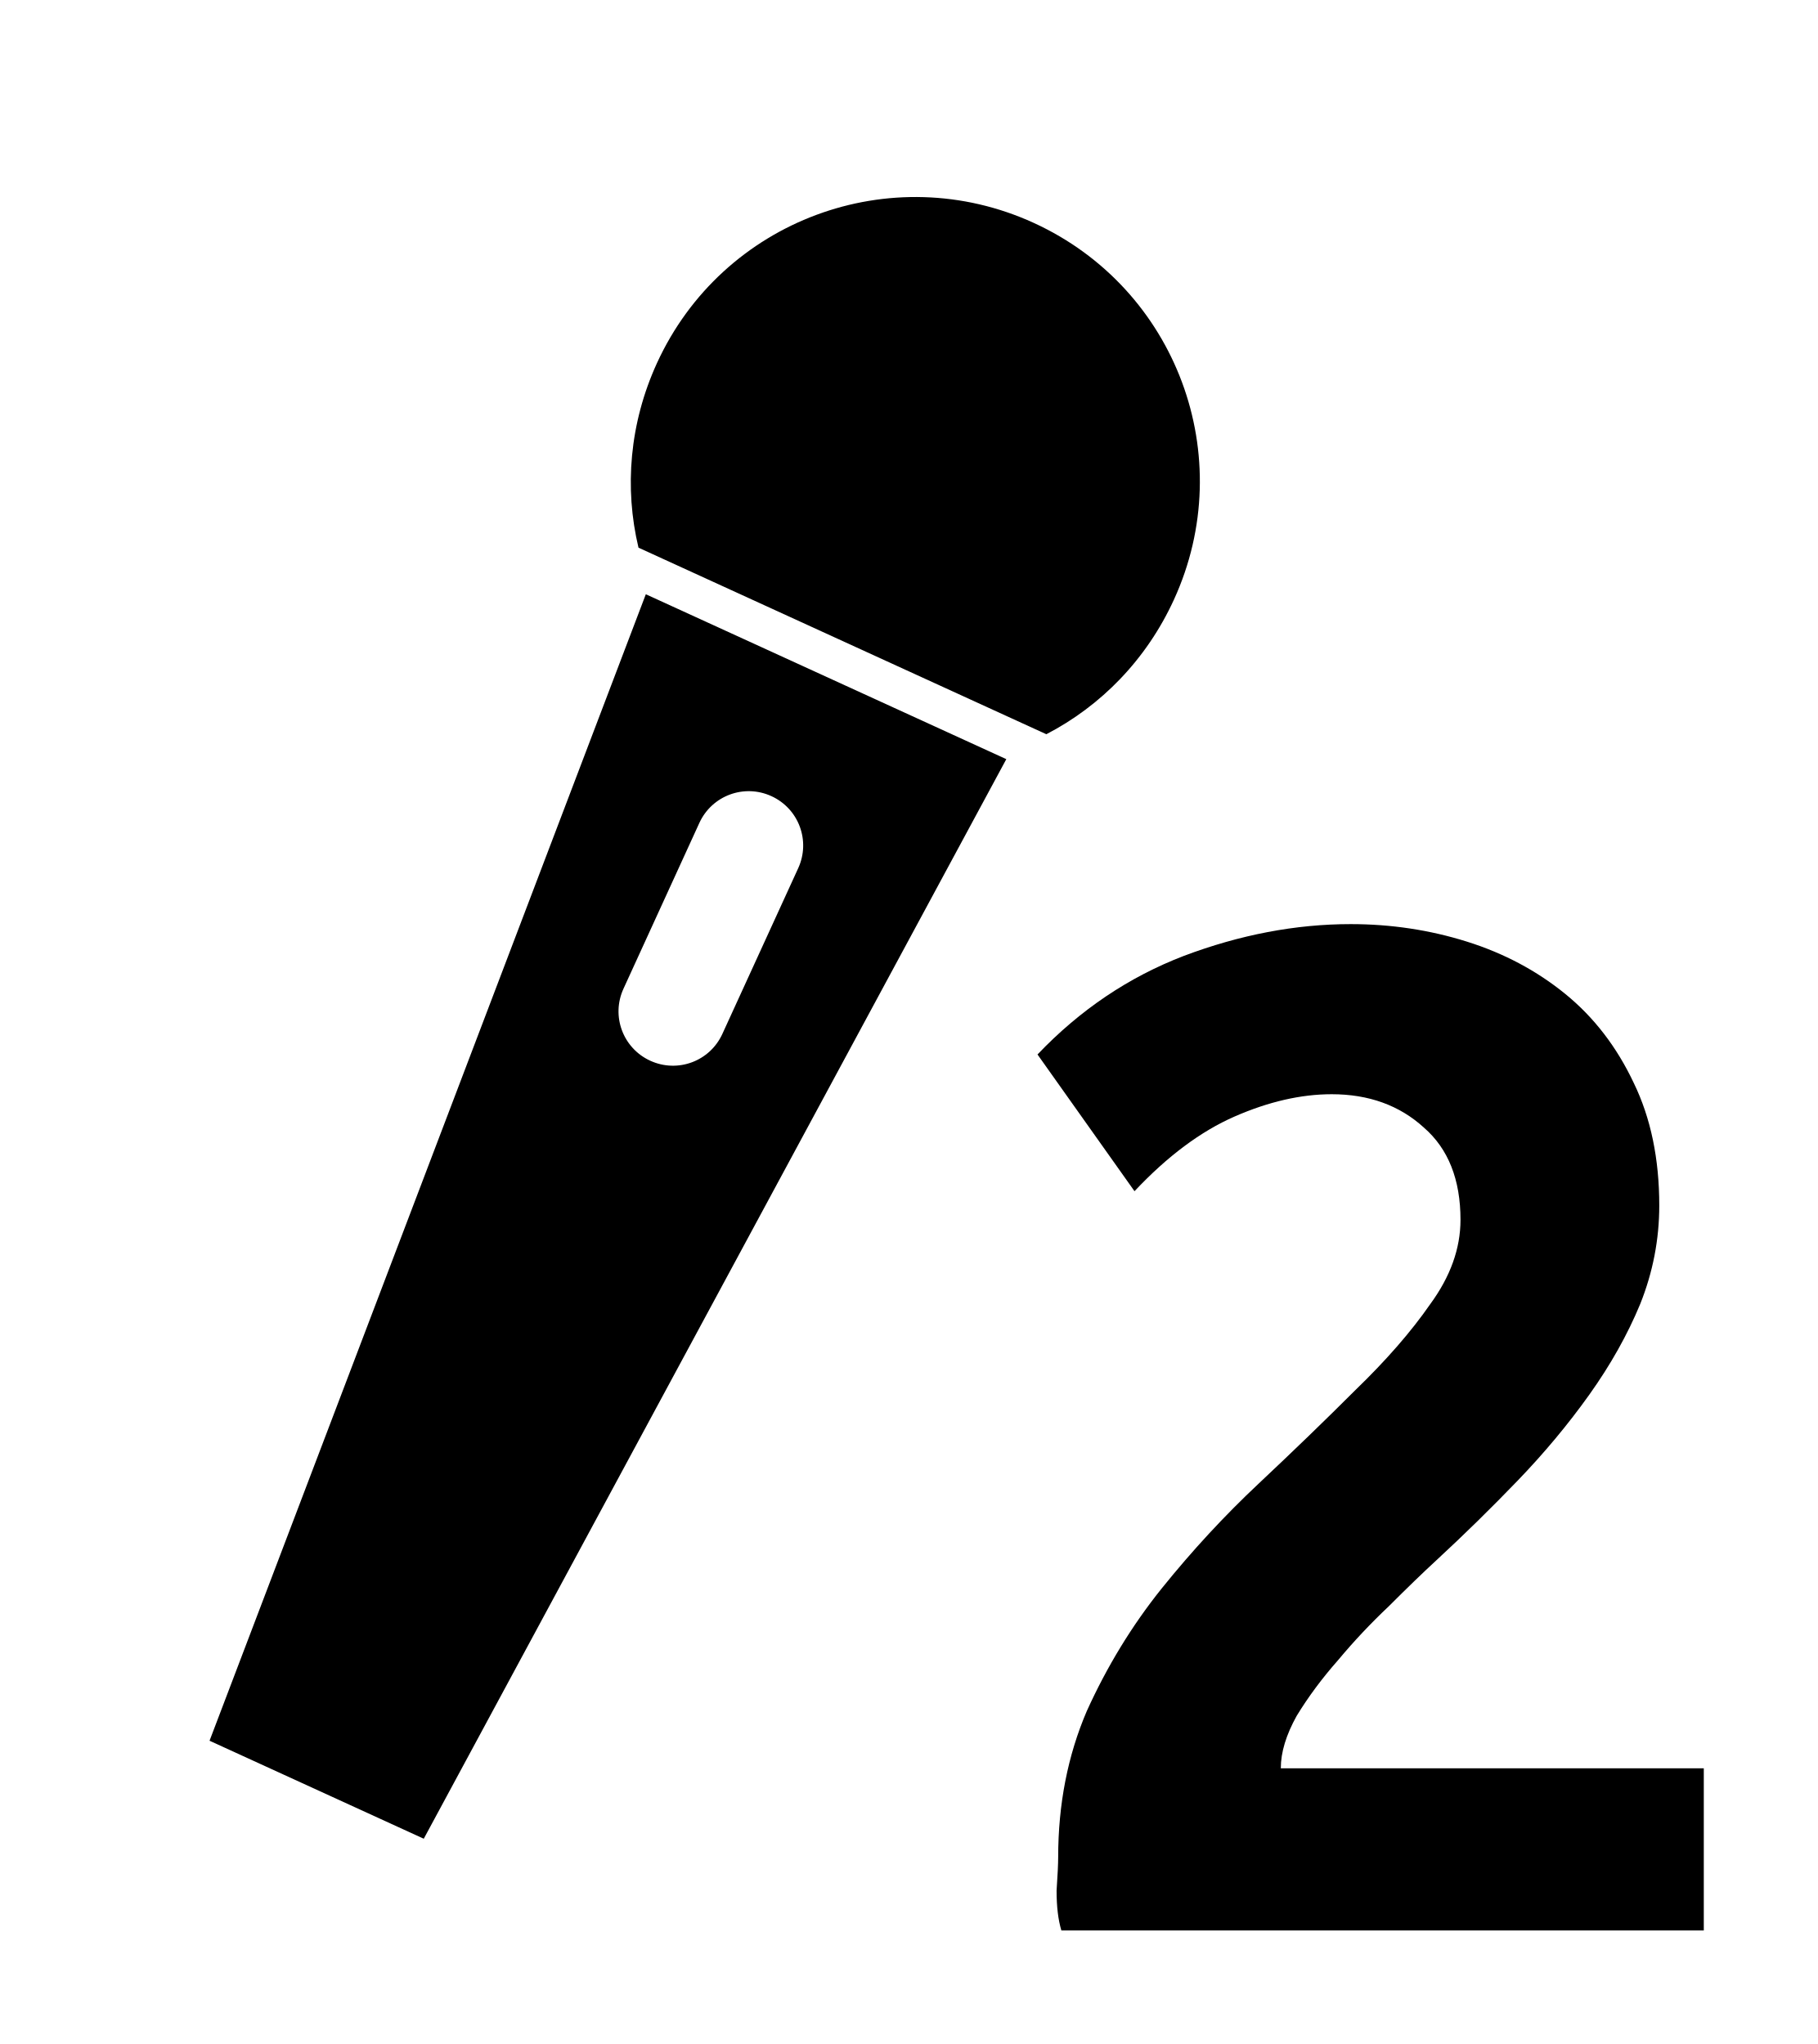
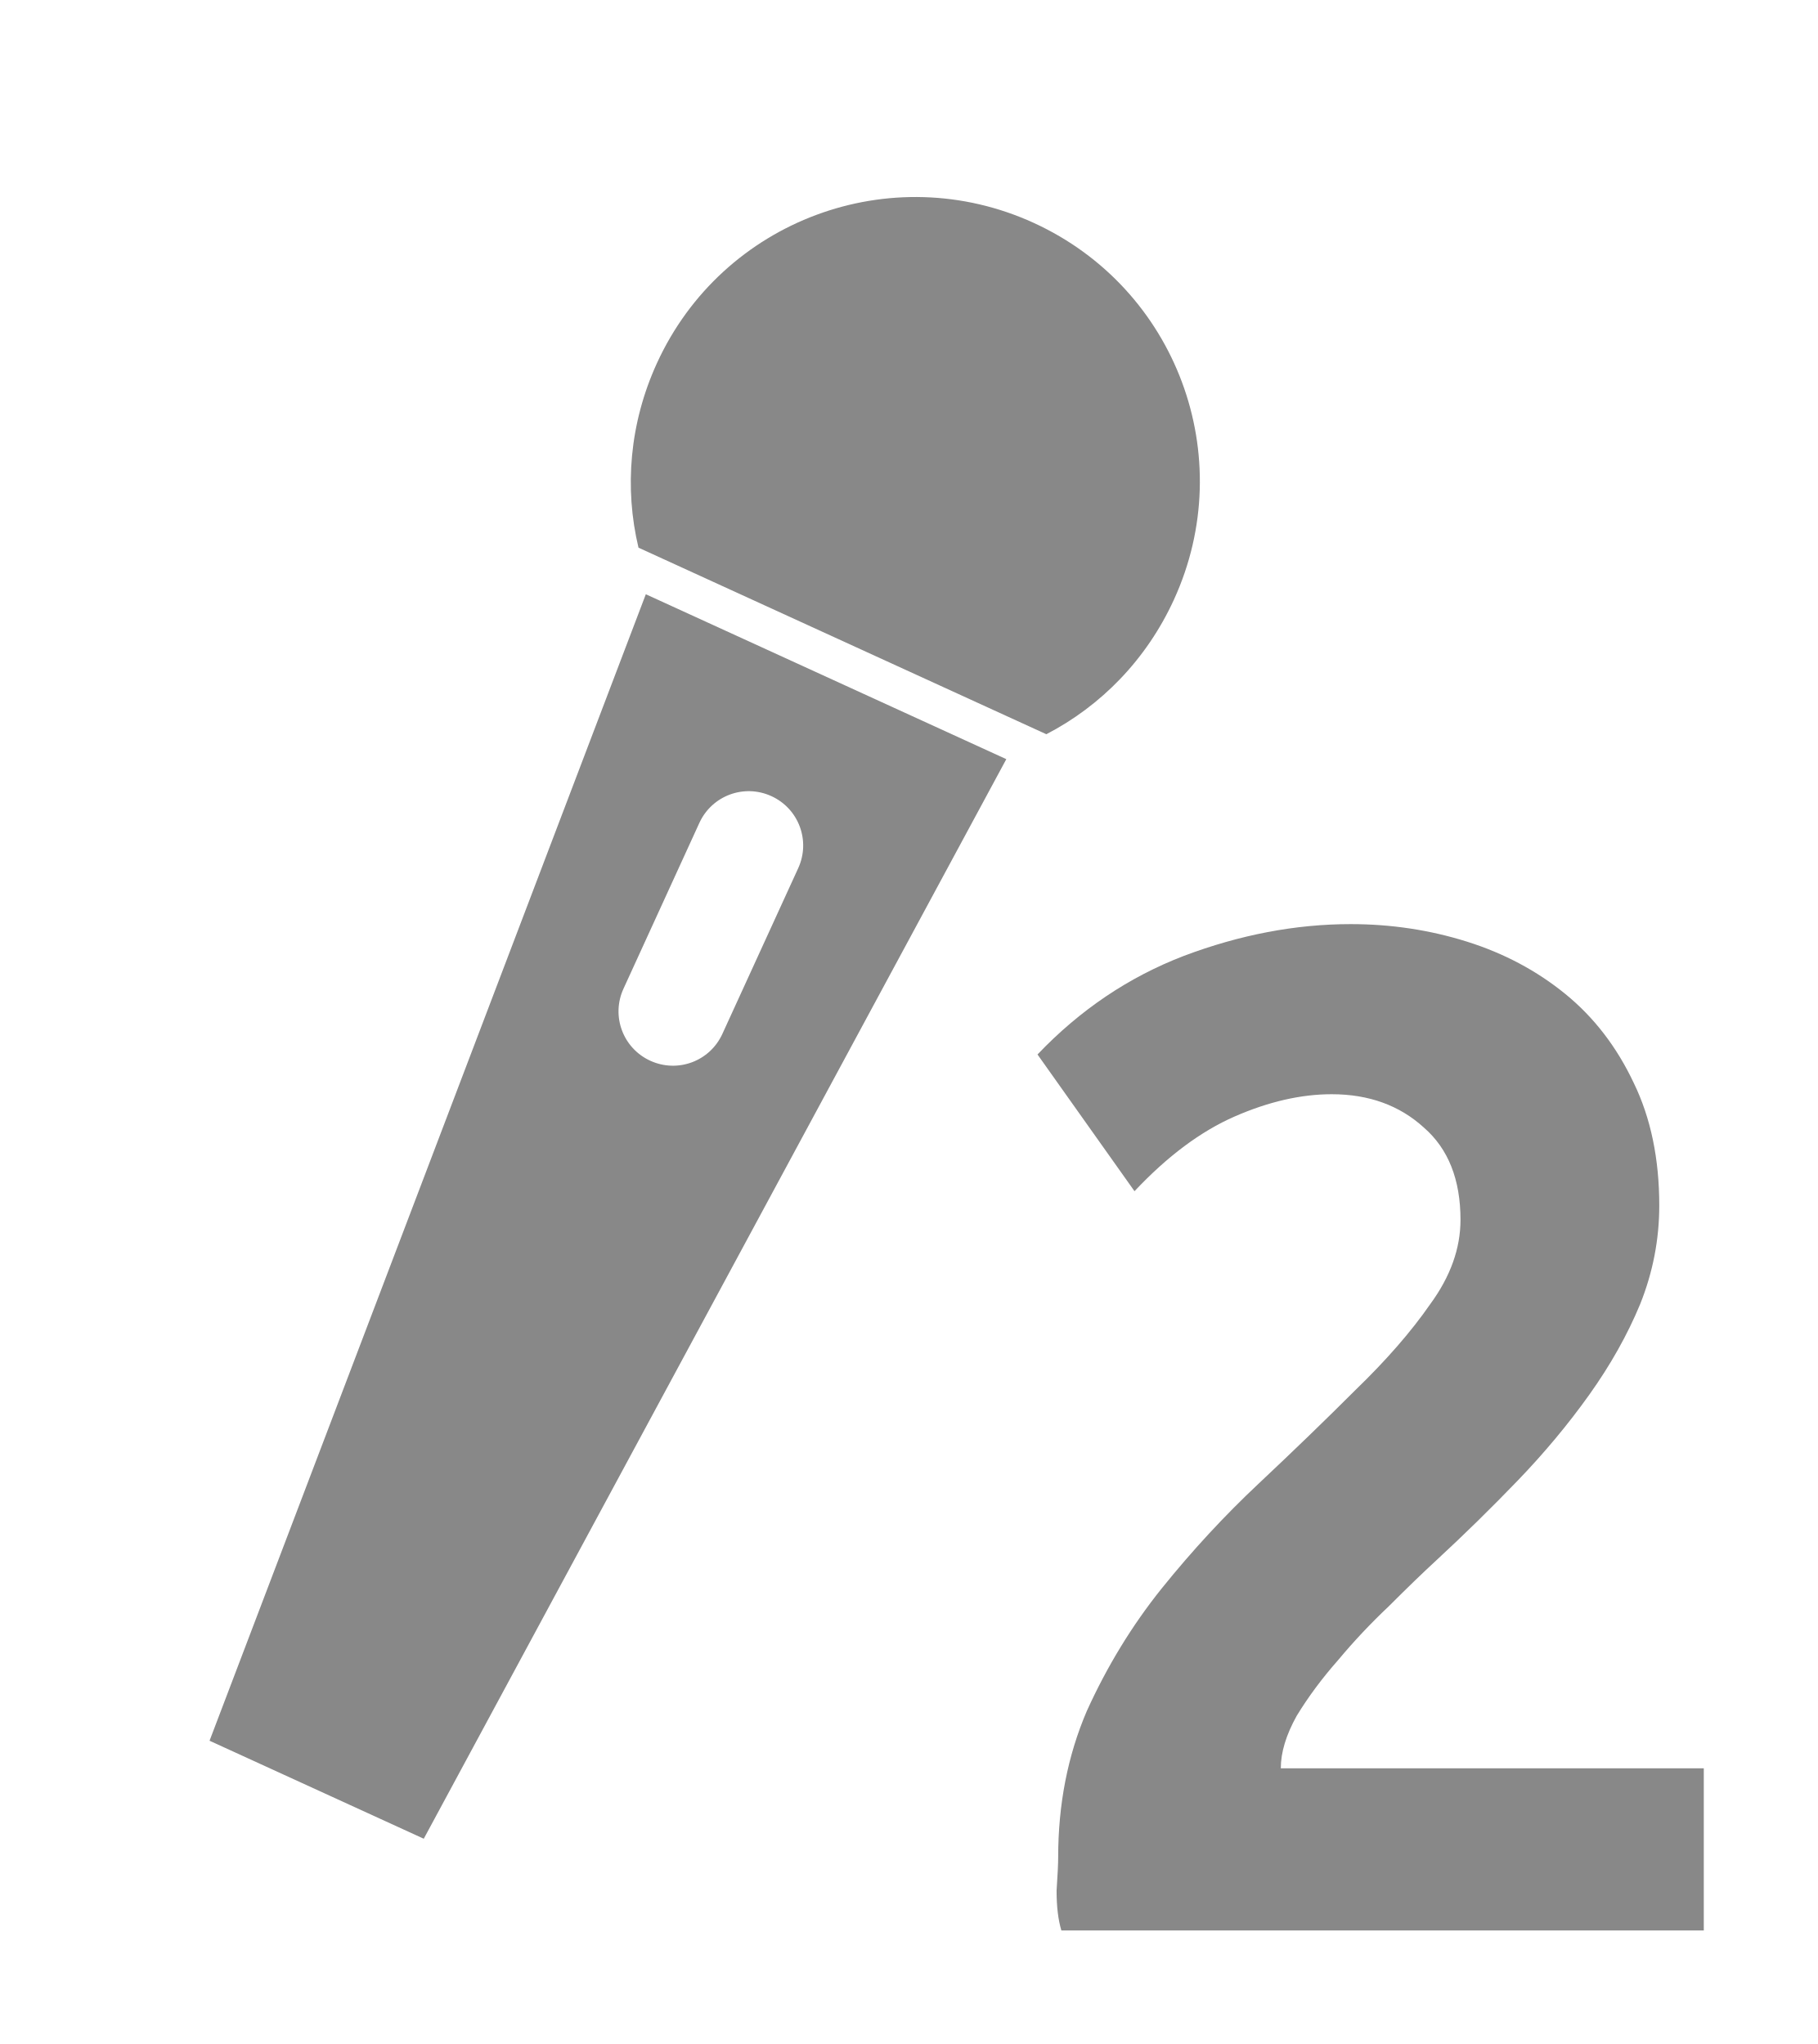
<svg xmlns="http://www.w3.org/2000/svg" width="32" height="36" id="svg2" version="1.1">
  <defs id="defs4" />
  <g transform="translate(0,-1016.362)" id="g3923" style="display:inline">
    <g id="g2989" transform="translate(-88.57143,8.133271)" />
-     <g id="g3785" transform="matrix(0.580304,0.2655248,-0.2655248,0.580304,273.3221,435.1162)" style="fill:#000000;fill-opacity:1">
-       <path id="path2994" d="m 18,1000.152 c -4.336,0 -7.844,3.507 -7.844,7.844 0,1.824 0.613,3.511 1.656,4.844 l 12.375,0 c 1.043,-1.333 1.656,-3.02 1.656,-4.844 0,-4.337 -3.507,-7.844 -7.844,-7.844 z" style="fill:#000000;fill-opacity:1;fill-rule:nonzero;stroke:none" />
-       <path id="path3024" d="m 12.531,1013.925 2.219,33.781 6.5,0 2.219,-33.781 -10.938,0 z M 18,1017.55 c 0.83,0 1.5,0.669 1.5,1.5 l 0,5.031 c 0,0.831 -0.67,1.5 -1.5,1.5 -0.83,0 -1.5,-0.669 -1.5,-1.5 l 0,-5.031 c 0,-0.831 0.67,-1.5 1.5,-1.5 z" style="fill:#000000;fill-opacity:1;fill-rule:nonzero;stroke:none;display:inline" />
+     <g id="g3785" transform="matrix(0.580304,0.2655248,-0.2655248,0.580304,273.3221,435.1162)" style="fill:#888888;fill-opacity:1">
+       <path id="path2994" d="m 18,1000.152 c -4.336,0 -7.844,3.507 -7.844,7.844 0,1.824 0.613,3.511 1.656,4.844 l 12.375,0 c 1.043,-1.333 1.656,-3.02 1.656,-4.844 0,-4.337 -3.507,-7.844 -7.844,-7.844 z" style="fill:#888888;fill-opacity:1;fill-rule:nonzero;stroke:none" />
+       <path id="path3024" d="m 12.531,1013.925 2.219,33.781 6.5,0 2.219,-33.781 -10.938,0 z M 18,1017.55 c 0.83,0 1.5,0.669 1.5,1.5 l 0,5.031 c 0,0.831 -0.67,1.5 -1.5,1.5 -0.83,0 -1.5,-0.669 -1.5,-1.5 l 0,-5.031 c 0,-0.831 0.67,-1.5 1.5,-1.5 z" style="fill:#888888;fill-opacity:1;fill-rule:nonzero;stroke:none;display:inline" />
    </g>
-     <g transform="translate(30.84525,1007.062)" style="font-size:14px;font-style:normal;font-variant:normal;font-weight:normal;font-stretch:normal;line-height:125%;letter-spacing:0px;word-spacing:0px;fill:#000000;fill-opacity:1;stroke:none;font-family:Ubuntu;-inkscape-font-specification:Ubuntu" id="flowRoot3890">
-       <path d="m -1.629,30.532 c -1.22e-5,0.597 -0.112,1.176 -0.336,1.736 -0.224,0.541 -0.523,1.073 -0.896,1.596 -0.373,0.523 -0.793,1.027 -1.26,1.512 -0.467,0.485 -0.943,0.952 -1.428,1.4 -0.243,0.224 -0.523,0.495 -0.84,0.812 -0.317,0.299 -0.616,0.616 -0.896,0.952 -0.28,0.317 -0.523,0.644 -0.728,0.98 -0.187,0.336 -0.28,0.644 -0.28,0.924 l 7.448,0 0,2.856 -11.312,0 c -0.056,-0.187 -0.084,-0.42 -0.084,-0.7 0.019,-0.28 0.028,-0.476 0.028,-0.588 -2e-6,-0.933 0.168,-1.792 0.504,-2.576 0.355,-0.784 0.793,-1.503 1.316,-2.156 0.541,-0.672 1.111,-1.288 1.708,-1.848 0.616,-0.579 1.185,-1.129 1.708,-1.652 0.541,-0.523 0.98,-1.027 1.316,-1.512 0.355,-0.485 0.532,-0.98 0.532,-1.484 -8.7e-6,-0.709 -0.215,-1.251 -0.644,-1.624 -0.429,-0.392 -0.971,-0.588 -1.624,-0.588 -0.541,1.5e-5 -1.111,0.131 -1.708,0.392 -0.597,0.261 -1.185,0.7 -1.764,1.316 l -1.708,-2.408 c 0.747,-0.784 1.605,-1.363 2.576,-1.736 0.989,-0.373 1.969,-0.56 2.94,-0.56 0.709,1.8e-5 1.391,0.103 2.044,0.308 0.653,0.205 1.232,0.513 1.736,0.924 0.504,0.411 0.905,0.933 1.204,1.568 0.299,0.616 0.448,1.335 0.448,2.156" style="font-size:28px;font-weight:bold;font-family:Ubuntu Mono;-inkscape-font-specification:Ubuntu Mono Bold;fill:#000000;fill-opacity:1" id="path3899" />
+     <g transform="translate(30.84525,1007.062)" style="font-size:14px;font-style:normal;font-variant:normal;font-weight:normal;font-stretch:normal;line-height:125%;letter-spacing:0px;word-spacing:0px;fill:#888888;fill-opacity:1;stroke:none;font-family:Ubuntu;-inkscape-font-specification:Ubuntu" id="flowRoot3890">
+       <path d="m -1.629,30.532 c -1.22e-5,0.597 -0.112,1.176 -0.336,1.736 -0.224,0.541 -0.523,1.073 -0.896,1.596 -0.373,0.523 -0.793,1.027 -1.26,1.512 -0.467,0.485 -0.943,0.952 -1.428,1.4 -0.243,0.224 -0.523,0.495 -0.84,0.812 -0.317,0.299 -0.616,0.616 -0.896,0.952 -0.28,0.317 -0.523,0.644 -0.728,0.98 -0.187,0.336 -0.28,0.644 -0.28,0.924 l 7.448,0 0,2.856 -11.312,0 c -0.056,-0.187 -0.084,-0.42 -0.084,-0.7 0.019,-0.28 0.028,-0.476 0.028,-0.588 -2e-6,-0.933 0.168,-1.792 0.504,-2.576 0.355,-0.784 0.793,-1.503 1.316,-2.156 0.541,-0.672 1.111,-1.288 1.708,-1.848 0.616,-0.579 1.185,-1.129 1.708,-1.652 0.541,-0.523 0.98,-1.027 1.316,-1.512 0.355,-0.485 0.532,-0.98 0.532,-1.484 -8.7e-6,-0.709 -0.215,-1.251 -0.644,-1.624 -0.429,-0.392 -0.971,-0.588 -1.624,-0.588 -0.541,1.5e-5 -1.111,0.131 -1.708,0.392 -0.597,0.261 -1.185,0.7 -1.764,1.316 l -1.708,-2.408 c 0.747,-0.784 1.605,-1.363 2.576,-1.736 0.989,-0.373 1.969,-0.56 2.94,-0.56 0.709,1.8e-5 1.391,0.103 2.044,0.308 0.653,0.205 1.232,0.513 1.736,0.924 0.504,0.411 0.905,0.933 1.204,1.568 0.299,0.616 0.448,1.335 0.448,2.156" style="font-size:28px;font-weight:bold;font-family:Ubuntu Mono;-inkscape-font-specification:Ubuntu Mono Bold;fill:#888888;fill-opacity:1" id="path3899" />
    </g>
  </g>
</svg>
